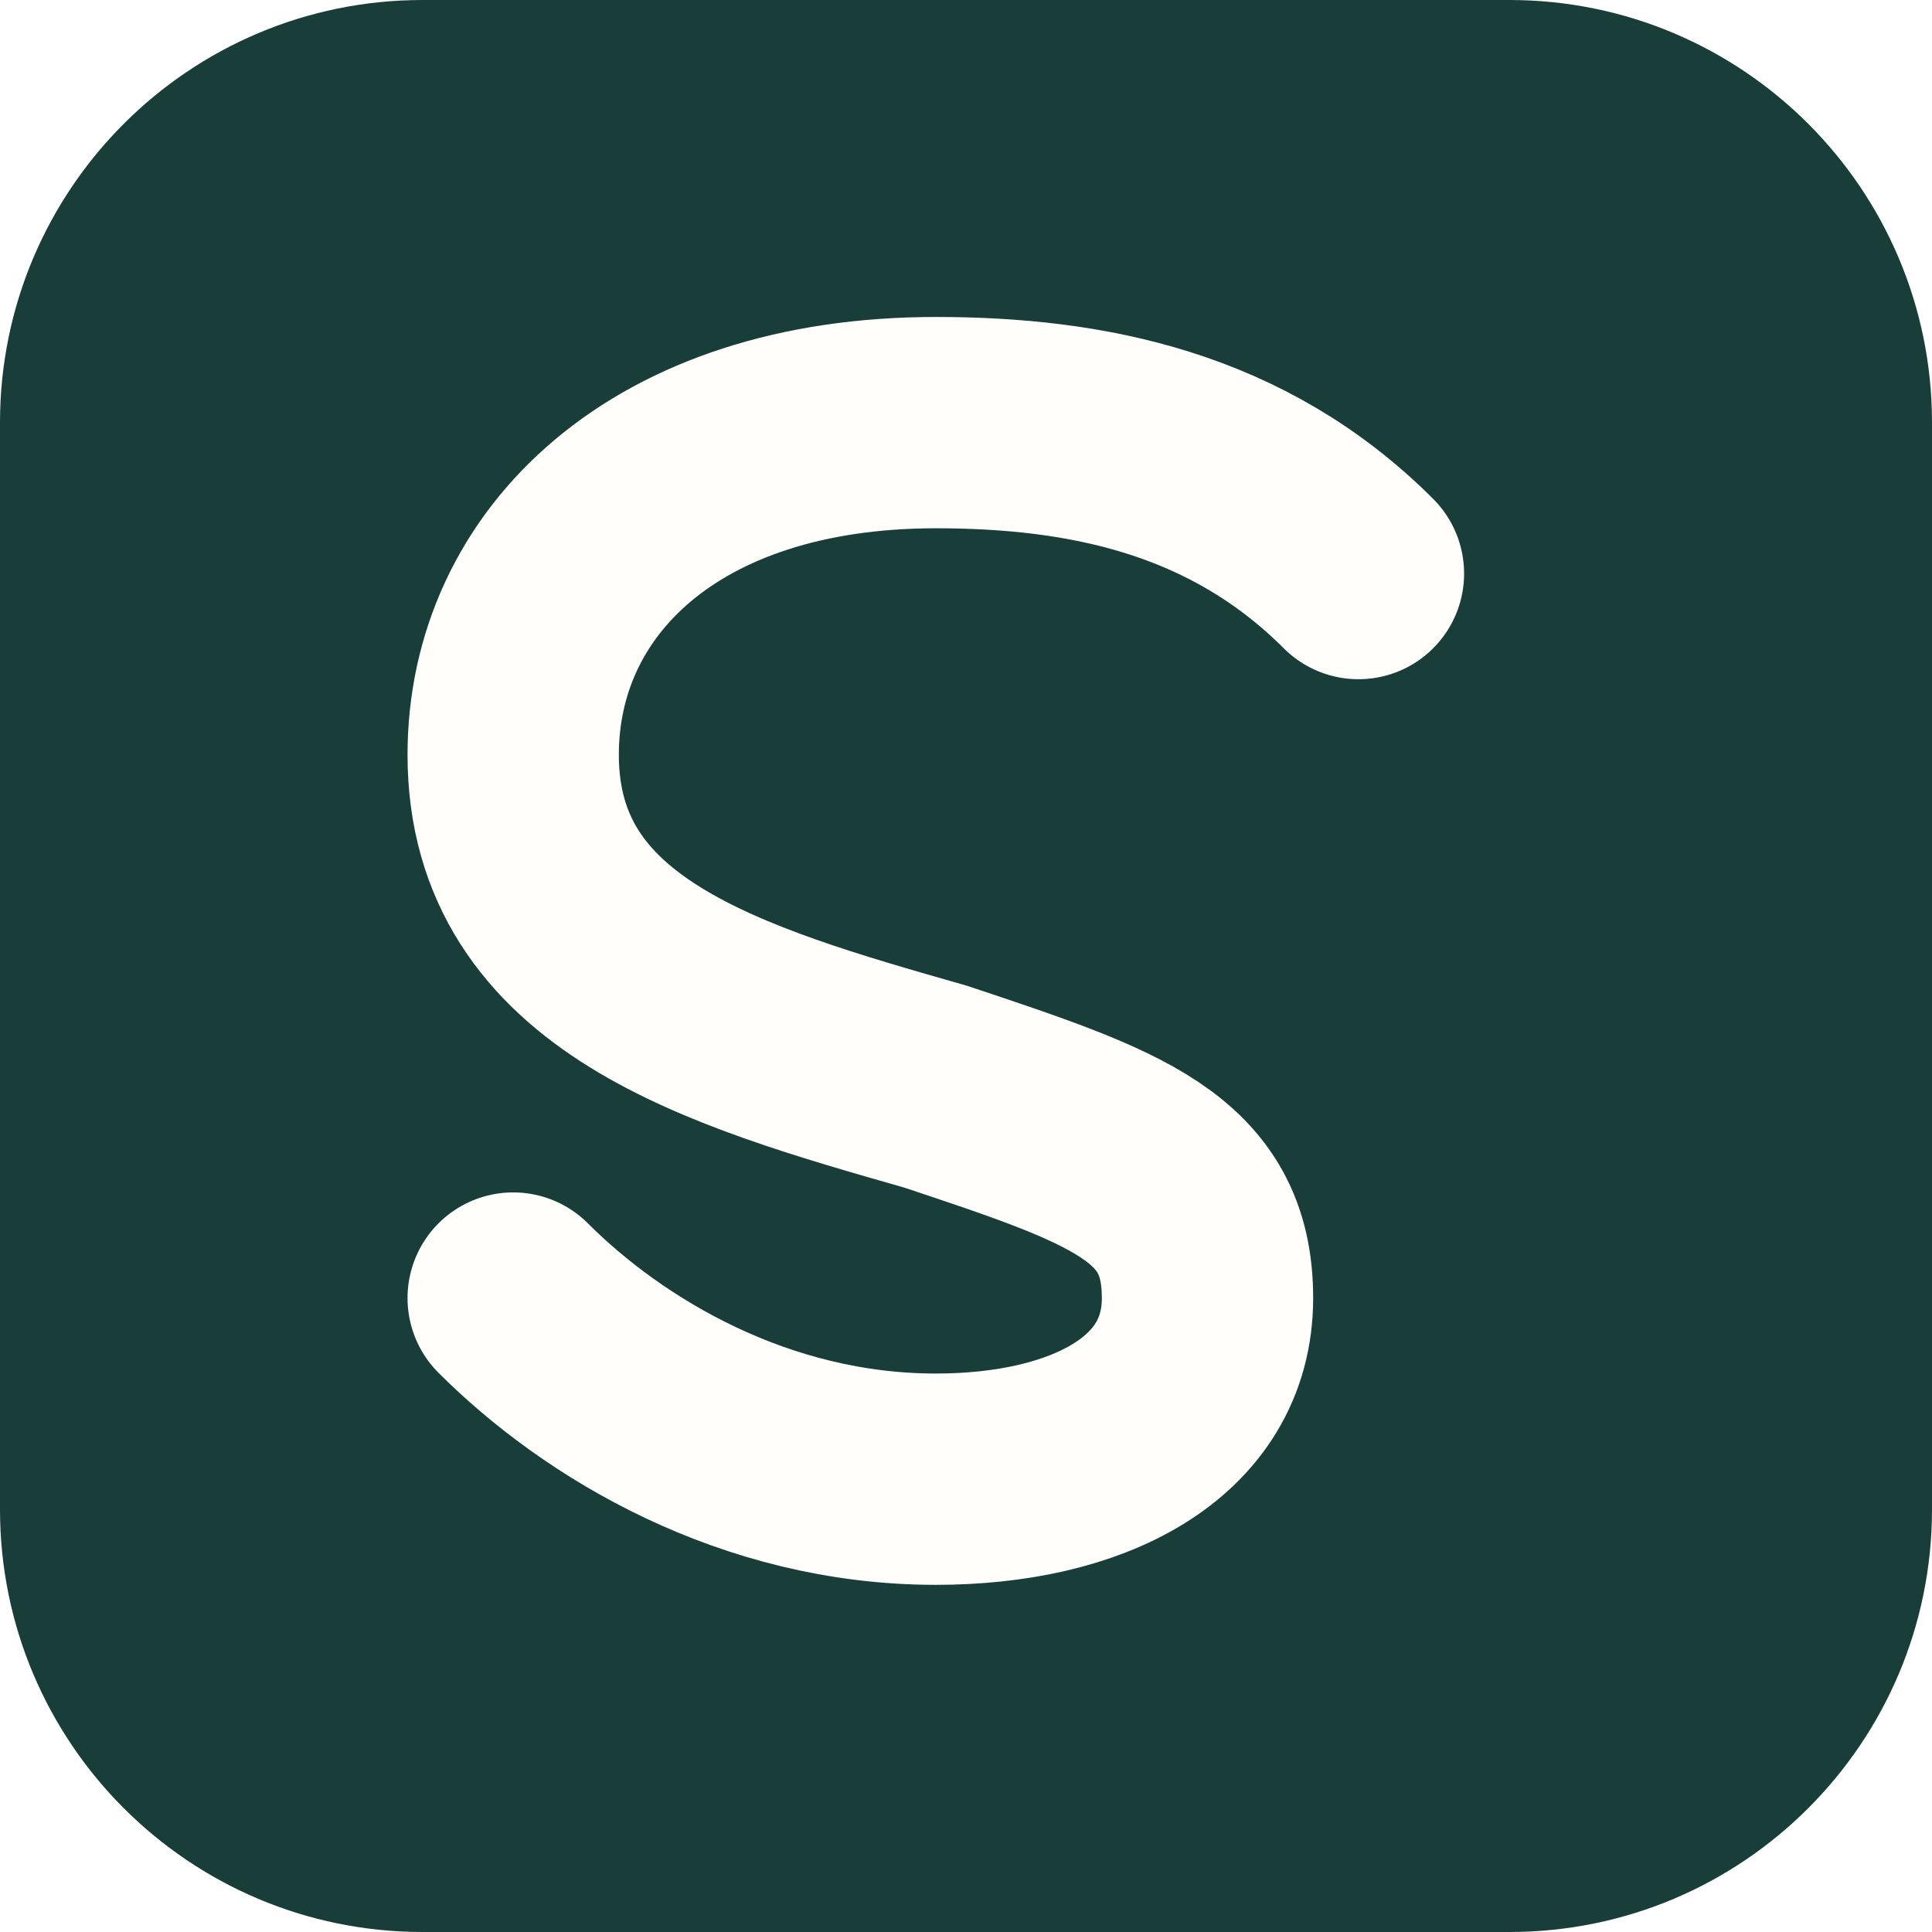
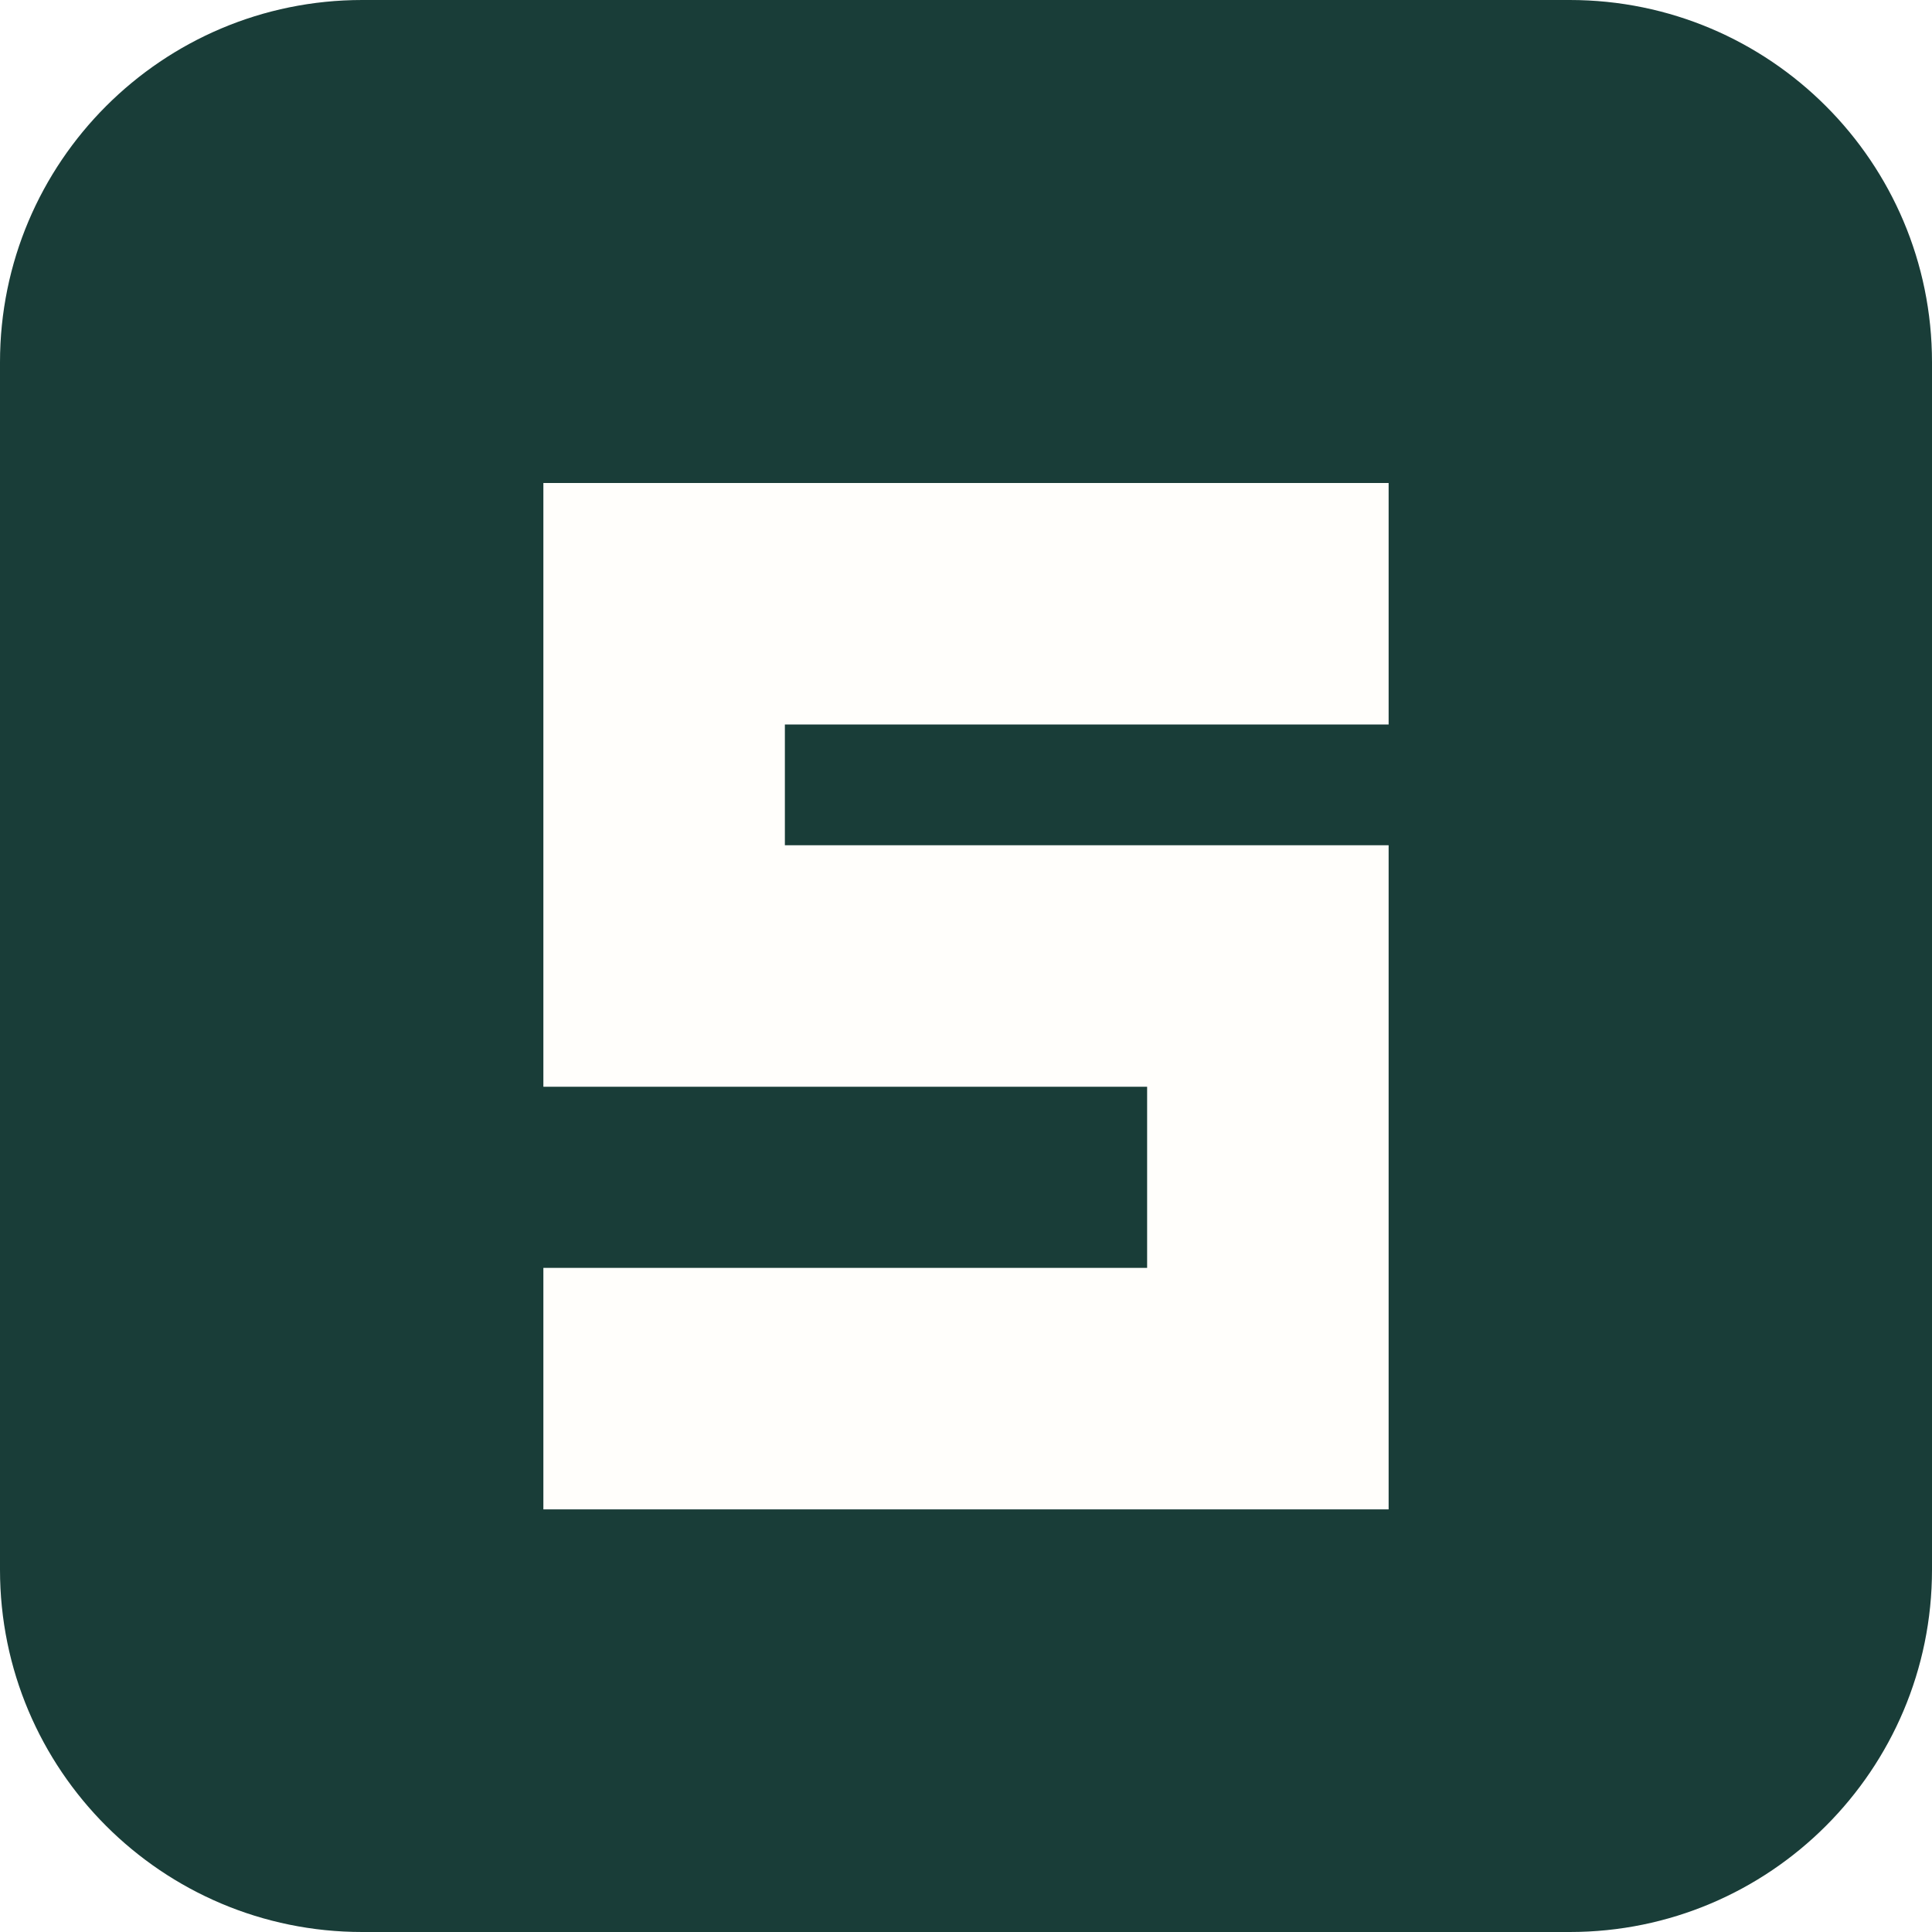
<svg xmlns="http://www.w3.org/2000/svg" viewBox="0 0 64 64">
-   <rect width="64" height="64" rx="14" fill="#193d38" />
-   <path d="M45 19C41 15 36 14 31 14C22 14 17 19 17 25C17 32 24 34 31 36C37 38 40 39 40 43C40 47 36 49 31 49C25 49 20 46 17 43" fill="none" stroke="#fffefb" stroke-width="7" stroke-linecap="round" />
+   <rect width="64" height="64" rx="12" fill="#193d38" />
+   <path d="M46 16H18V36H38V42H18V50H46V28H26V24H46Z" fill="#fffefb" />
</svg>
